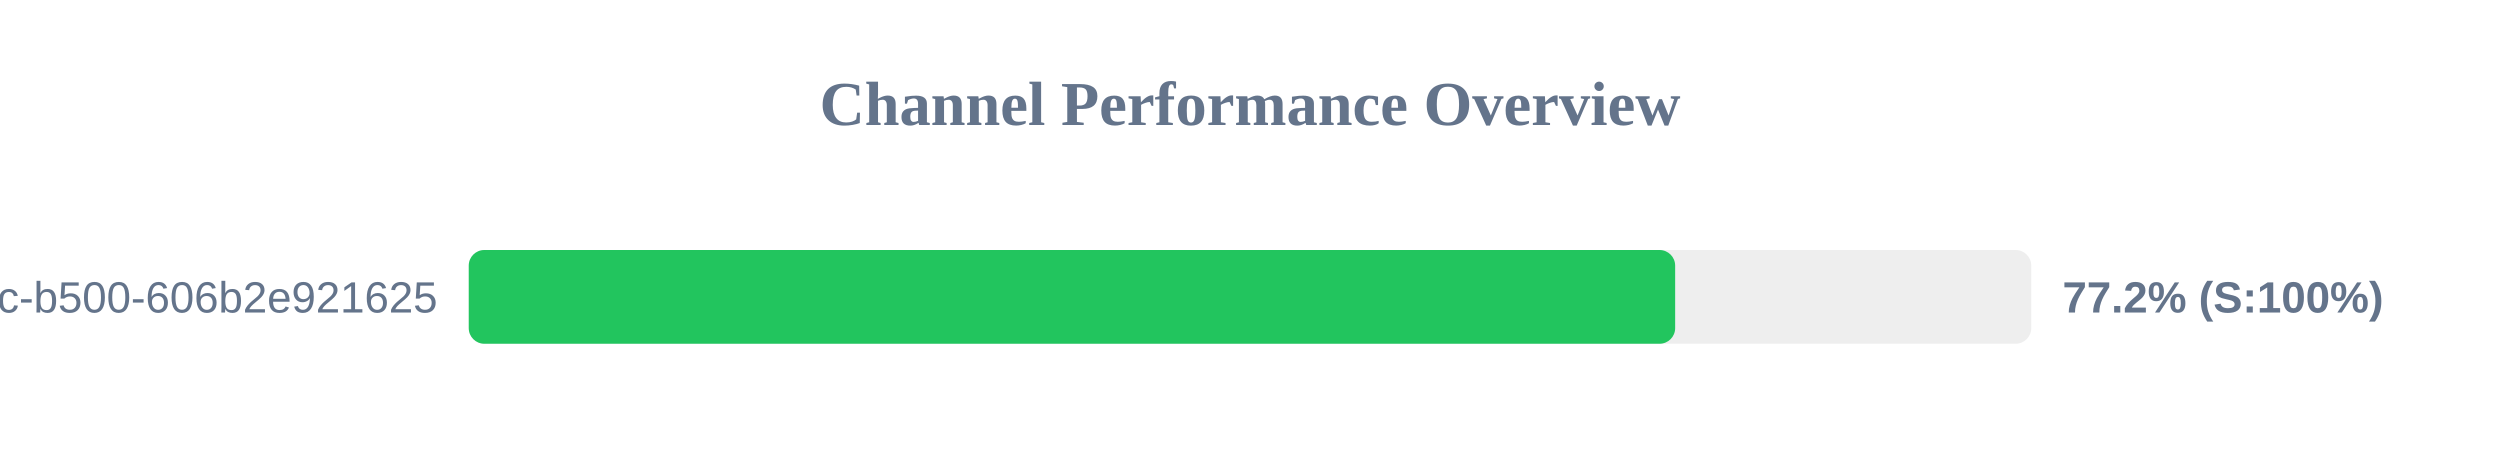
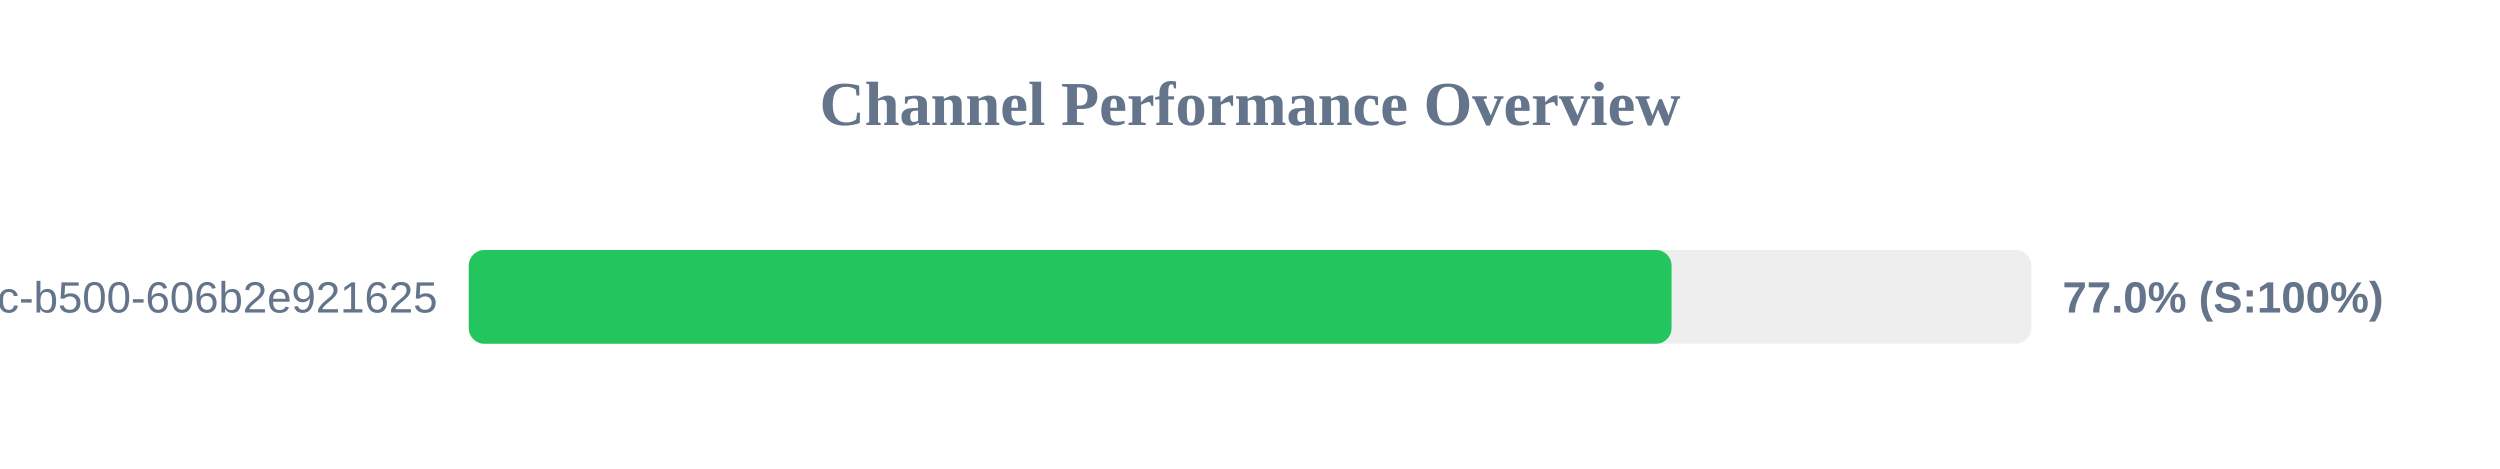
<svg xmlns="http://www.w3.org/2000/svg" width="800" height="150" version="1.1">
  <style>
        .row { font: 14px Arial; fill: #64748b; }
        .score { font: bold 14px Arial; fill: #64748b; }
    </style>
  <text x="400" y="40" text-anchor="middle" font-size="20px" font-weight="bold" fill="#64748b">Channel Performance Overview</text>
  <rect x="150" y="80" width="500" height="30" fill="#eee" rx="5" />
-   <rect x="150" y="80" width="386.05" height="30" fill="#22c55e" rx="5" />
+   <rect x="150" y="80" width="384.9" height="30" fill="#22c55e" rx="5" />
  <text x="140" y="100" text-anchor="end" class="row">?uuid=f901861b-6491-450c-b500-606b2e921625</text>
-   <text x="660" y="100" text-anchor="start" class="score">77.2% (S:100%)</text>
+   <text x="660" y="100" text-anchor="start" class="score">77.0% (S:100%)</text>
</svg>
